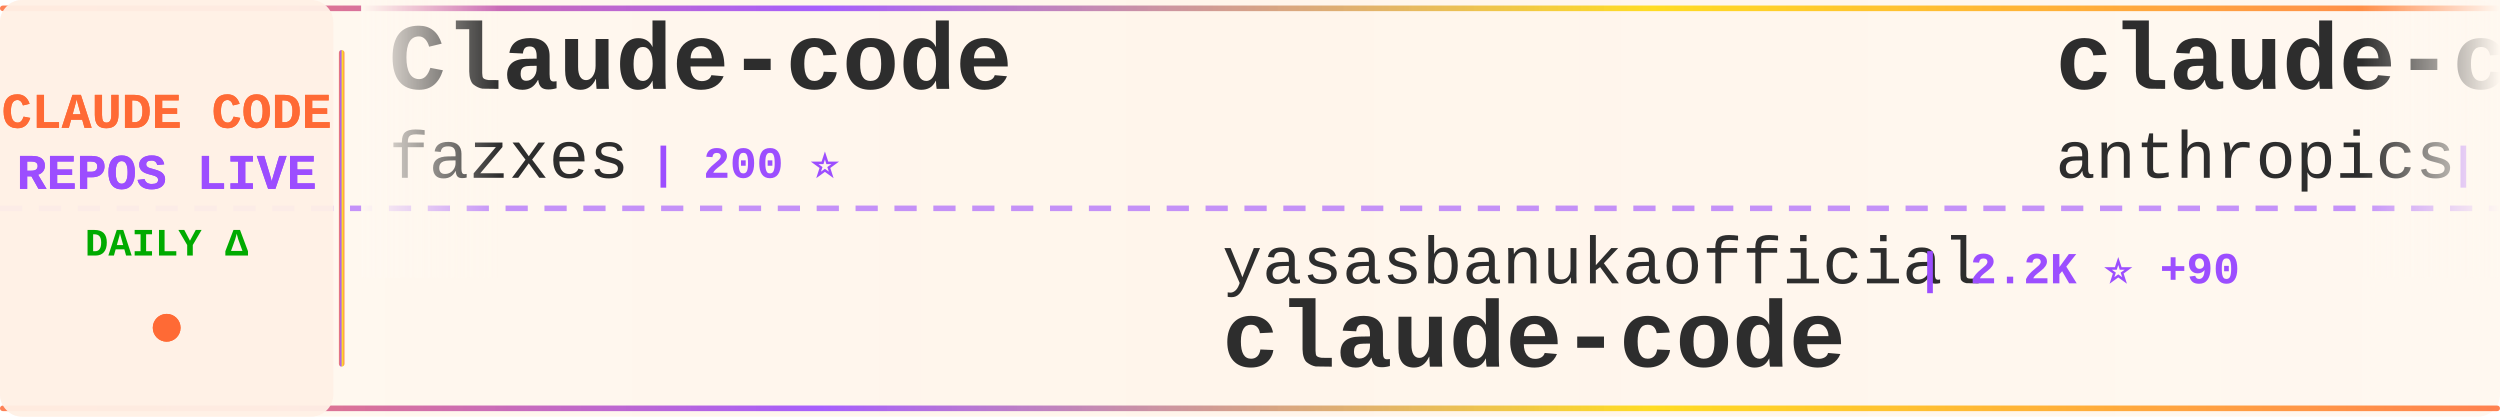
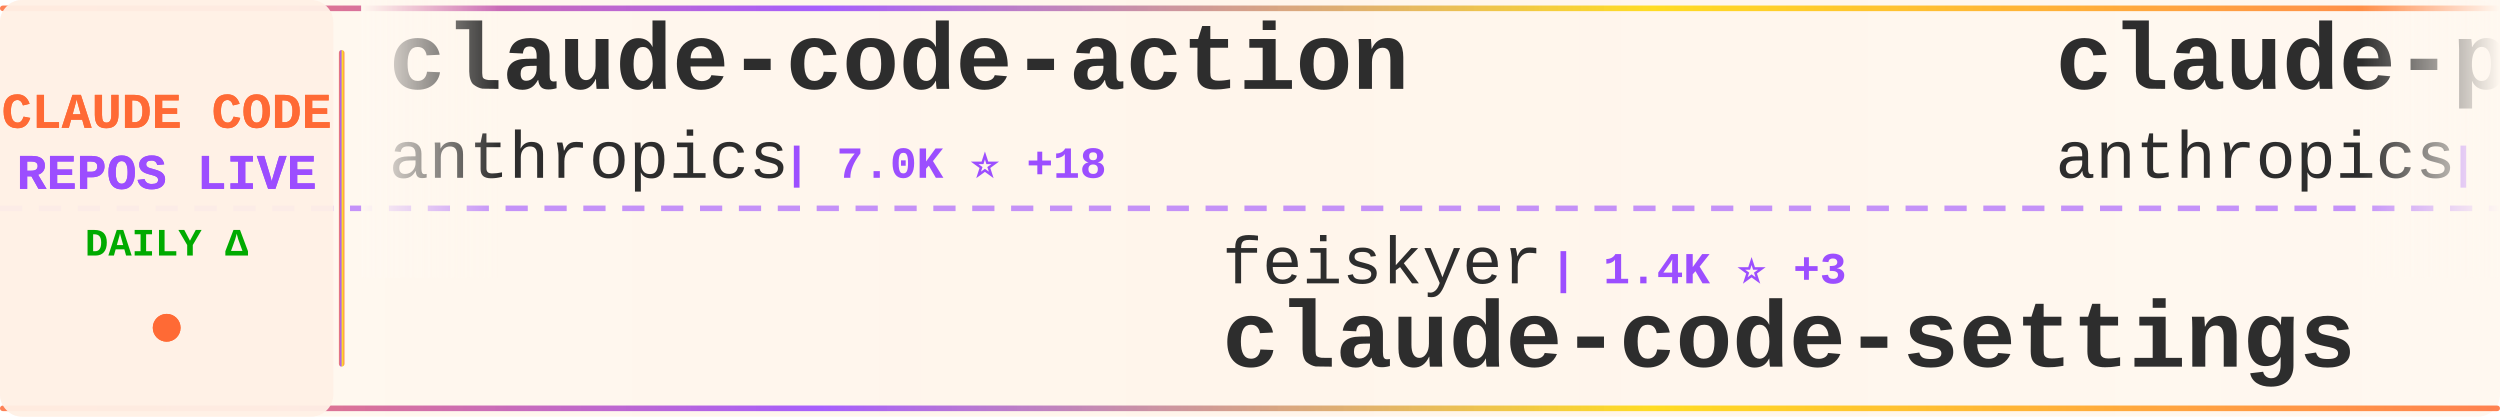
<svg xmlns="http://www.w3.org/2000/svg" width="900" height="150">
  <defs>
    <linearGradient id="tickerBg" x1="0%" y1="0%" x2="100%" y2="0%">
      <stop offset="0%" style="stop-color:#fff8f0;stop-opacity:0.98" />
      <stop offset="50%" style="stop-color:#fff5eb;stop-opacity:1" />
      <stop offset="100%" style="stop-color:#fff8f0;stop-opacity:0.98" />
    </linearGradient>
    <linearGradient id="borderGrad" x1="0%" y1="0%" x2="100%" y2="0%">
      <stop offset="0%" style="stop-color:#FF6B35;stop-opacity:0.85">
        <animate attributeName="stop-opacity" values="0.85;1;0.85" dur="2s" repeatCount="indefinite" />
      </stop>
      <stop offset="33%" style="stop-color:#9C4EFF;stop-opacity:0.9">
        <animate attributeName="stop-opacity" values="0.9;1;0.9" dur="2.2s" repeatCount="indefinite" />
      </stop>
      <stop offset="66%" style="stop-color:#FFD700;stop-opacity:0.85">
        <animate attributeName="stop-opacity" values="0.85;1;0.85" dur="1.8s" repeatCount="indefinite" />
      </stop>
      <stop offset="100%" style="stop-color:#FF6B35;stop-opacity:0.85">
        <animate attributeName="stop-opacity" values="0.85;1;0.85" dur="2s" repeatCount="indefinite" />
      </stop>
    </linearGradient>
    <filter id="textGlow">
      <feGaussianBlur stdDeviation="0.15" result="coloredBlur" />
      <feMerge>
        <feMergeNode in="coloredBlur" />
        <feMergeNode in="SourceGraphic" />
      </feMerge>
    </filter>
    <filter id="metricGlow">
      <feGaussianBlur stdDeviation="0.2" result="coloredBlur" />
      <feMerge>
        <feMergeNode in="coloredBlur" />
        <feMergeNode in="SourceGraphic" />
      </feMerge>
    </filter>
    <linearGradient id="leftFade" x1="0%" y1="0%" x2="100%" y2="0%">
      <stop offset="0%" style="stop-color:#fff8f0;stop-opacity:1" />
      <stop offset="100%" style="stop-color:#fff8f0;stop-opacity:0" />
    </linearGradient>
    <linearGradient id="rightFade" x1="0%" y1="0%" x2="100%" y2="0%">
      <stop offset="0%" style="stop-color:#fff8f0;stop-opacity:0" />
      <stop offset="100%" style="stop-color:#fff8f0;stop-opacity:1" />
    </linearGradient>
  </defs>
  <rect width="900" height="150" fill="url(#tickerBg)" rx="8" />
  <rect x="0" y="2" width="900" height="2" fill="url(#borderGrad)" rx="1" />
  <rect x="0" y="146" width="900" height="2" fill="url(#borderGrad)" rx="1" />
  <line x1="0" y1="75" x2="900" y2="75" stroke="#9C4EFF" stroke-width="2" stroke-dasharray="8 6" opacity="0.6" />
  <rect x="0" y="0" width="120" height="150" fill="#fff0e6" opacity="0.95" rx="8" />
  <text x="60" y="46" font-family="'Courier New', monospace" font-size="18" font-weight="bold" fill="#FF6B35" text-anchor="middle" filter="url(#textGlow)">
    CLAUDE CODE
  </text>
  <text x="60" y="68" font-family="'Courier New', monospace" font-size="18" font-weight="bold" fill="#9C4EFF" text-anchor="middle" filter="url(#textGlow)">
    REPOS LIVE
  </text>
  <text x="60" y="92" font-family="'Courier New', monospace" font-size="14" font-weight="bold" fill="#00aa00" text-anchor="middle">
    DAILY Δ
  </text>
  <circle cx="60" cy="118" r="5" fill="#FF6B35" filter="url(#metricGlow)">
    <animate attributeName="r" values="4;6;4" dur="1.5s" repeatCount="indefinite" />
    <animate attributeName="opacity" values="0.6;1;0.6" dur="1.5s" repeatCount="indefinite" />
  </circle>
  <rect x="122" y="18" width="2" height="114" fill="url(#borderGrad)" rx="1" />
  <clipPath id="tickerClip">
    <rect x="130" y="0" width="770" height="150" />
  </clipPath>
  <g clip-path="url(#tickerClip)">
    <g id="tickerItems">
      <animateTransform attributeName="transform" attributeType="XML" type="translate" from="0 0" to="-3000 0" dur="54s" repeatCount="indefinite" />
      <g transform="translate(0, 0)">
-         <text x="140" y="32" font-family="'Courier New', monospace" font-size="34" font-weight="bold" fill="#2d2d2d">Claude-code</text>
-         <text x="140" y="64" font-family="'Courier New', monospace" font-size="24" font-weight="normal" fill="#2d2d2d" opacity="1.0">fazxes</text>
-         <text x="234" y="64" font-family="'Courier New', monospace" font-size="16" font-weight="bold" fill="#9C4EFF"> | 200 ⭐</text>
+         <text x="140" y="32" font-family="'Courier New', monospace" font-size="34" font-weight="bold" fill="#2d2d2d">claude-code-action</text>
+         <text x="140" y="64" font-family="'Courier New', monospace" font-size="24" font-weight="normal" fill="#2d2d2d" opacity="1.0">anthropics</text>
+         <text x="282" y="64" font-family="'Courier New', monospace" font-size="16" font-weight="bold" fill="#9C4EFF"> | 7.0K ⭐ +18</text>
      </g>
      <g transform="translate(300, 0)">
-         <text x="140" y="102" font-family="'Courier New', monospace" font-size="24" font-weight="normal" fill="#2d2d2d" opacity="1.0">yasasbanukaofficial</text>
-         <text x="390" y="102" font-family="'Courier New', monospace" font-size="16" font-weight="bold" fill="#9C4EFF"> | 2.2K ⭐ +90</text>
-         <text x="140" y="132" font-family="'Courier New', monospace" font-size="34" font-weight="bold" fill="#2d2d2d">claude-code</text>
+         <text x="140" y="102" font-family="'Courier New', monospace" font-size="24" font-weight="normal" fill="#2d2d2d" opacity="1.0">feiskyer</text>
+         <text x="258" y="102" font-family="'Courier New', monospace" font-size="16" font-weight="bold" fill="#9C4EFF"> | 1.4K ⭐ +3</text>
+         <text x="140" y="132" font-family="'Courier New', monospace" font-size="34" font-weight="bold" fill="#2d2d2d">claude-code-settings</text>
      </g>
      <g transform="translate(600, 0)">
-         <text x="140" y="32" font-family="'Courier New', monospace" font-size="34" font-weight="bold" fill="#2d2d2d">claude-code-action</text>
+         <text x="140" y="32" font-family="'Courier New', monospace" font-size="34" font-weight="bold" fill="#2d2d2d">claude-plugins-official</text>
        <text x="140" y="64" font-family="'Courier New', monospace" font-size="24" font-weight="normal" fill="#2d2d2d" opacity="1.0">anthropics</text>
-         <text x="282" y="64" font-family="'Courier New', monospace" font-size="16" font-weight="bold" fill="#9C4EFF"> | 7.0K ⭐ +22</text>
+         <text x="282" y="64" font-family="'Courier New', monospace" font-size="16" font-weight="bold" fill="#9C4EFF"> | 16.6K ⭐ +111</text>
      </g>
      <g transform="translate(900, 0)">
-         <text x="140" y="102" font-family="'Courier New', monospace" font-size="24" font-weight="normal" fill="#2d2d2d" opacity="1.0">OneRedOak</text>
-         <text x="270" y="102" font-family="'Courier New', monospace" font-size="16" font-weight="bold" fill="#9C4EFF"> | 3.8K ⭐ +3</text>
-         <text x="140" y="132" font-family="'Courier New', monospace" font-size="34" font-weight="bold" fill="#2d2d2d">claude-code-workflows</text>
+         <text x="140" y="102" font-family="'Courier New', monospace" font-size="24" font-weight="normal" fill="#2d2d2d" opacity="1.0">wshobson</text>
+         <text x="258" y="102" font-family="'Courier New', monospace" font-size="16" font-weight="bold" fill="#9C4EFF"> | 33.4K ⭐ +83</text>
+         <text x="140" y="132" font-family="'Courier New', monospace" font-size="34" font-weight="bold" fill="#2d2d2d">agents</text>
      </g>
      <g transform="translate(1200, 0)">
        <text x="140" y="32" font-family="'Courier New', monospace" font-size="34" font-weight="bold" fill="#2d2d2d">claude-code</text>
-         <text x="140" y="64" font-family="'Courier New', monospace" font-size="24" font-weight="normal" fill="#2d2d2d" opacity="1.0">freestylefly</text>
-         <text x="306" y="64" font-family="'Courier New', monospace" font-size="16" font-weight="bold" fill="#9C4EFF"> | 120 ⭐</text>
+         <text x="140" y="64" font-family="'Courier New', monospace" font-size="24" font-weight="normal" fill="#2d2d2d" opacity="1.0">T-Lab-CUHKSZ</text>
+         <text x="306" y="64" font-family="'Courier New', monospace" font-size="16" font-weight="bold" fill="#9C4EFF"> | 287 ⭐</text>
      </g>
      <g transform="translate(1500, 0)">
-         <text x="140" y="102" font-family="'Courier New', monospace" font-size="24" font-weight="normal" fill="#2d2d2d" opacity="1.0">eyaltoledano</text>
-         <text x="306" y="102" font-family="'Courier New', monospace" font-size="16" font-weight="bold" fill="#9C4EFF"> | 26.5K ⭐ +26</text>
-         <text x="140" y="132" font-family="'Courier New', monospace" font-size="34" font-weight="bold" fill="#2d2d2d">claude-task-master</text>
+         <text x="140" y="102" font-family="'Courier New', monospace" font-size="24" font-weight="normal" fill="#2d2d2d" opacity="1.0">Yuyz0112</text>
+         <text x="258" y="102" font-family="'Courier New', monospace" font-size="16" font-weight="bold" fill="#9C4EFF"> | 2.3K ⭐</text>
+         <text x="140" y="132" font-family="'Courier New', monospace" font-size="34" font-weight="bold" fill="#2d2d2d">claude-code-reverse</text>
      </g>
      <g transform="translate(1800, 0)">
-         <text x="140" y="32" font-family="'Courier New', monospace" font-size="34" font-weight="bold" fill="#2d2d2d">claude-code-source-code-...</text>
-         <text x="140" y="64" font-family="'Courier New', monospace" font-size="24" font-weight="normal" fill="#2d2d2d" opacity="1.0">ghuntley</text>
-         <text x="258" y="64" font-family="'Courier New', monospace" font-size="16" font-weight="bold" fill="#9C4EFF"> | 971 ⭐</text>
+         <text x="140" y="32" font-family="'Courier New', monospace" font-size="34" font-weight="bold" fill="#2d2d2d">claude-code</text>
+         <text x="140" y="64" font-family="'Courier New', monospace" font-size="24" font-weight="normal" fill="#2d2d2d" opacity="1.0">isboyjc</text>
+         <text x="246" y="64" font-family="'Courier New', monospace" font-size="16" font-weight="bold" fill="#9C4EFF"> | 144 ⭐ +2</text>
      </g>
      <g transform="translate(2100, 0)">
-         <text x="140" y="102" font-family="'Courier New', monospace" font-size="24" font-weight="normal" fill="#2d2d2d" opacity="1.0">777genius</text>
-         <text x="270" y="102" font-family="'Courier New', monospace" font-size="16" font-weight="bold" fill="#9C4EFF"> | 893 ⭐ +1</text>
-         <text x="140" y="132" font-family="'Courier New', monospace" font-size="34" font-weight="bold" fill="#2d2d2d">claude-code-source-code</text>
+         <text x="140" y="102" font-family="'Courier New', monospace" font-size="24" font-weight="normal" fill="#2d2d2d" opacity="1.0">andrew-kramer-inno</text>
+         <text x="378" y="102" font-family="'Courier New', monospace" font-size="16" font-weight="bold" fill="#9C4EFF"> | 563 ⭐ +2</text>
+         <text x="140" y="132" font-family="'Courier New', monospace" font-size="34" font-weight="bold" fill="#2d2d2d">claude-code-source-build</text>
      </g>
      <g transform="translate(2400, 0)">
-         <text x="140" y="32" font-family="'Courier New', monospace" font-size="34" font-weight="bold" fill="#2d2d2d">claude-code</text>
-         <text x="140" y="64" font-family="'Courier New', monospace" font-size="24" font-weight="normal" fill="#2d2d2d" opacity="1.0">claude-code-best</text>
-         <text x="354" y="64" font-family="'Courier New', monospace" font-size="16" font-weight="bold" fill="#9C4EFF"> | 15.3K ⭐ +169</text>
+         <text x="140" y="32" font-family="'Courier New', monospace" font-size="34" font-weight="bold" fill="#2d2d2d">Auto-claude-code-researc...</text>
+         <text x="140" y="64" font-family="'Courier New', monospace" font-size="24" font-weight="normal" fill="#2d2d2d" opacity="1.0">wanshuiyin</text>
+         <text x="282" y="64" font-family="'Courier New', monospace" font-size="16" font-weight="bold" fill="#9C4EFF"> | 6.1K ⭐ +92</text>
      </g>
      <g transform="translate(2700, 0)">
-         <text x="140" y="102" font-family="'Courier New', monospace" font-size="24" font-weight="normal" fill="#2d2d2d" opacity="1.0">Onewon</text>
-         <text x="234" y="102" font-family="'Courier New', monospace" font-size="16" font-weight="bold" fill="#9C4EFF"> | 171 ⭐ +1</text>
+         <text x="140" y="102" font-family="'Courier New', monospace" font-size="24" font-weight="normal" fill="#2d2d2d" opacity="1.0">yasasbanukaofficial</text>
+         <text x="390" y="102" font-family="'Courier New', monospace" font-size="16" font-weight="bold" fill="#9C4EFF"> | 2.2K ⭐ +75</text>
        <text x="140" y="132" font-family="'Courier New', monospace" font-size="34" font-weight="bold" fill="#2d2d2d">claude-code</text>
      </g>
      <g transform="translate(3000, 0)">
-         <text x="140" y="32" font-family="'Courier New', monospace" font-size="34" font-weight="bold" fill="#2d2d2d">Claude-code</text>
-         <text x="140" y="64" font-family="'Courier New', monospace" font-size="24" font-weight="normal" fill="#2d2d2d" opacity="1.0">fazxes</text>
-         <text x="234" y="64" font-family="'Courier New', monospace" font-size="16" font-weight="bold" fill="#9C4EFF"> | 200 ⭐</text>
+         <text x="140" y="32" font-family="'Courier New', monospace" font-size="34" font-weight="bold" fill="#2d2d2d">claude-code-action</text>
+         <text x="140" y="64" font-family="'Courier New', monospace" font-size="24" font-weight="normal" fill="#2d2d2d" opacity="1.0">anthropics</text>
+         <text x="282" y="64" font-family="'Courier New', monospace" font-size="16" font-weight="bold" fill="#9C4EFF"> | 7.0K ⭐ +18</text>
      </g>
      <g transform="translate(3300, 0)">
-         <text x="140" y="102" font-family="'Courier New', monospace" font-size="24" font-weight="normal" fill="#2d2d2d" opacity="1.0">yasasbanukaofficial</text>
-         <text x="390" y="102" font-family="'Courier New', monospace" font-size="16" font-weight="bold" fill="#9C4EFF"> | 2.2K ⭐ +90</text>
-         <text x="140" y="132" font-family="'Courier New', monospace" font-size="34" font-weight="bold" fill="#2d2d2d">claude-code</text>
+         <text x="140" y="102" font-family="'Courier New', monospace" font-size="24" font-weight="normal" fill="#2d2d2d" opacity="1.0">feiskyer</text>
+         <text x="258" y="102" font-family="'Courier New', monospace" font-size="16" font-weight="bold" fill="#9C4EFF"> | 1.4K ⭐ +3</text>
+         <text x="140" y="132" font-family="'Courier New', monospace" font-size="34" font-weight="bold" fill="#2d2d2d">claude-code-settings</text>
      </g>
      <g transform="translate(3600, 0)">
-         <text x="140" y="32" font-family="'Courier New', monospace" font-size="34" font-weight="bold" fill="#2d2d2d">claude-code-action</text>
+         <text x="140" y="32" font-family="'Courier New', monospace" font-size="34" font-weight="bold" fill="#2d2d2d">claude-plugins-official</text>
        <text x="140" y="64" font-family="'Courier New', monospace" font-size="24" font-weight="normal" fill="#2d2d2d" opacity="1.0">anthropics</text>
-         <text x="282" y="64" font-family="'Courier New', monospace" font-size="16" font-weight="bold" fill="#9C4EFF"> | 7.0K ⭐ +22</text>
+         <text x="282" y="64" font-family="'Courier New', monospace" font-size="16" font-weight="bold" fill="#9C4EFF"> | 16.6K ⭐ +111</text>
      </g>
      <g transform="translate(3900, 0)">
-         <text x="140" y="102" font-family="'Courier New', monospace" font-size="24" font-weight="normal" fill="#2d2d2d" opacity="1.0">OneRedOak</text>
-         <text x="270" y="102" font-family="'Courier New', monospace" font-size="16" font-weight="bold" fill="#9C4EFF"> | 3.8K ⭐ +3</text>
-         <text x="140" y="132" font-family="'Courier New', monospace" font-size="34" font-weight="bold" fill="#2d2d2d">claude-code-workflows</text>
+         <text x="140" y="102" font-family="'Courier New', monospace" font-size="24" font-weight="normal" fill="#2d2d2d" opacity="1.0">wshobson</text>
+         <text x="258" y="102" font-family="'Courier New', monospace" font-size="16" font-weight="bold" fill="#9C4EFF"> | 33.4K ⭐ +83</text>
+         <text x="140" y="132" font-family="'Courier New', monospace" font-size="34" font-weight="bold" fill="#2d2d2d">agents</text>
      </g>
    </g>
  </g>
  <rect x="130" y="0" width="50" height="100" fill="url(#leftFade)" />
  <rect x="850" y="0" width="50" height="100" fill="url(#rightFade)" />
</svg>
